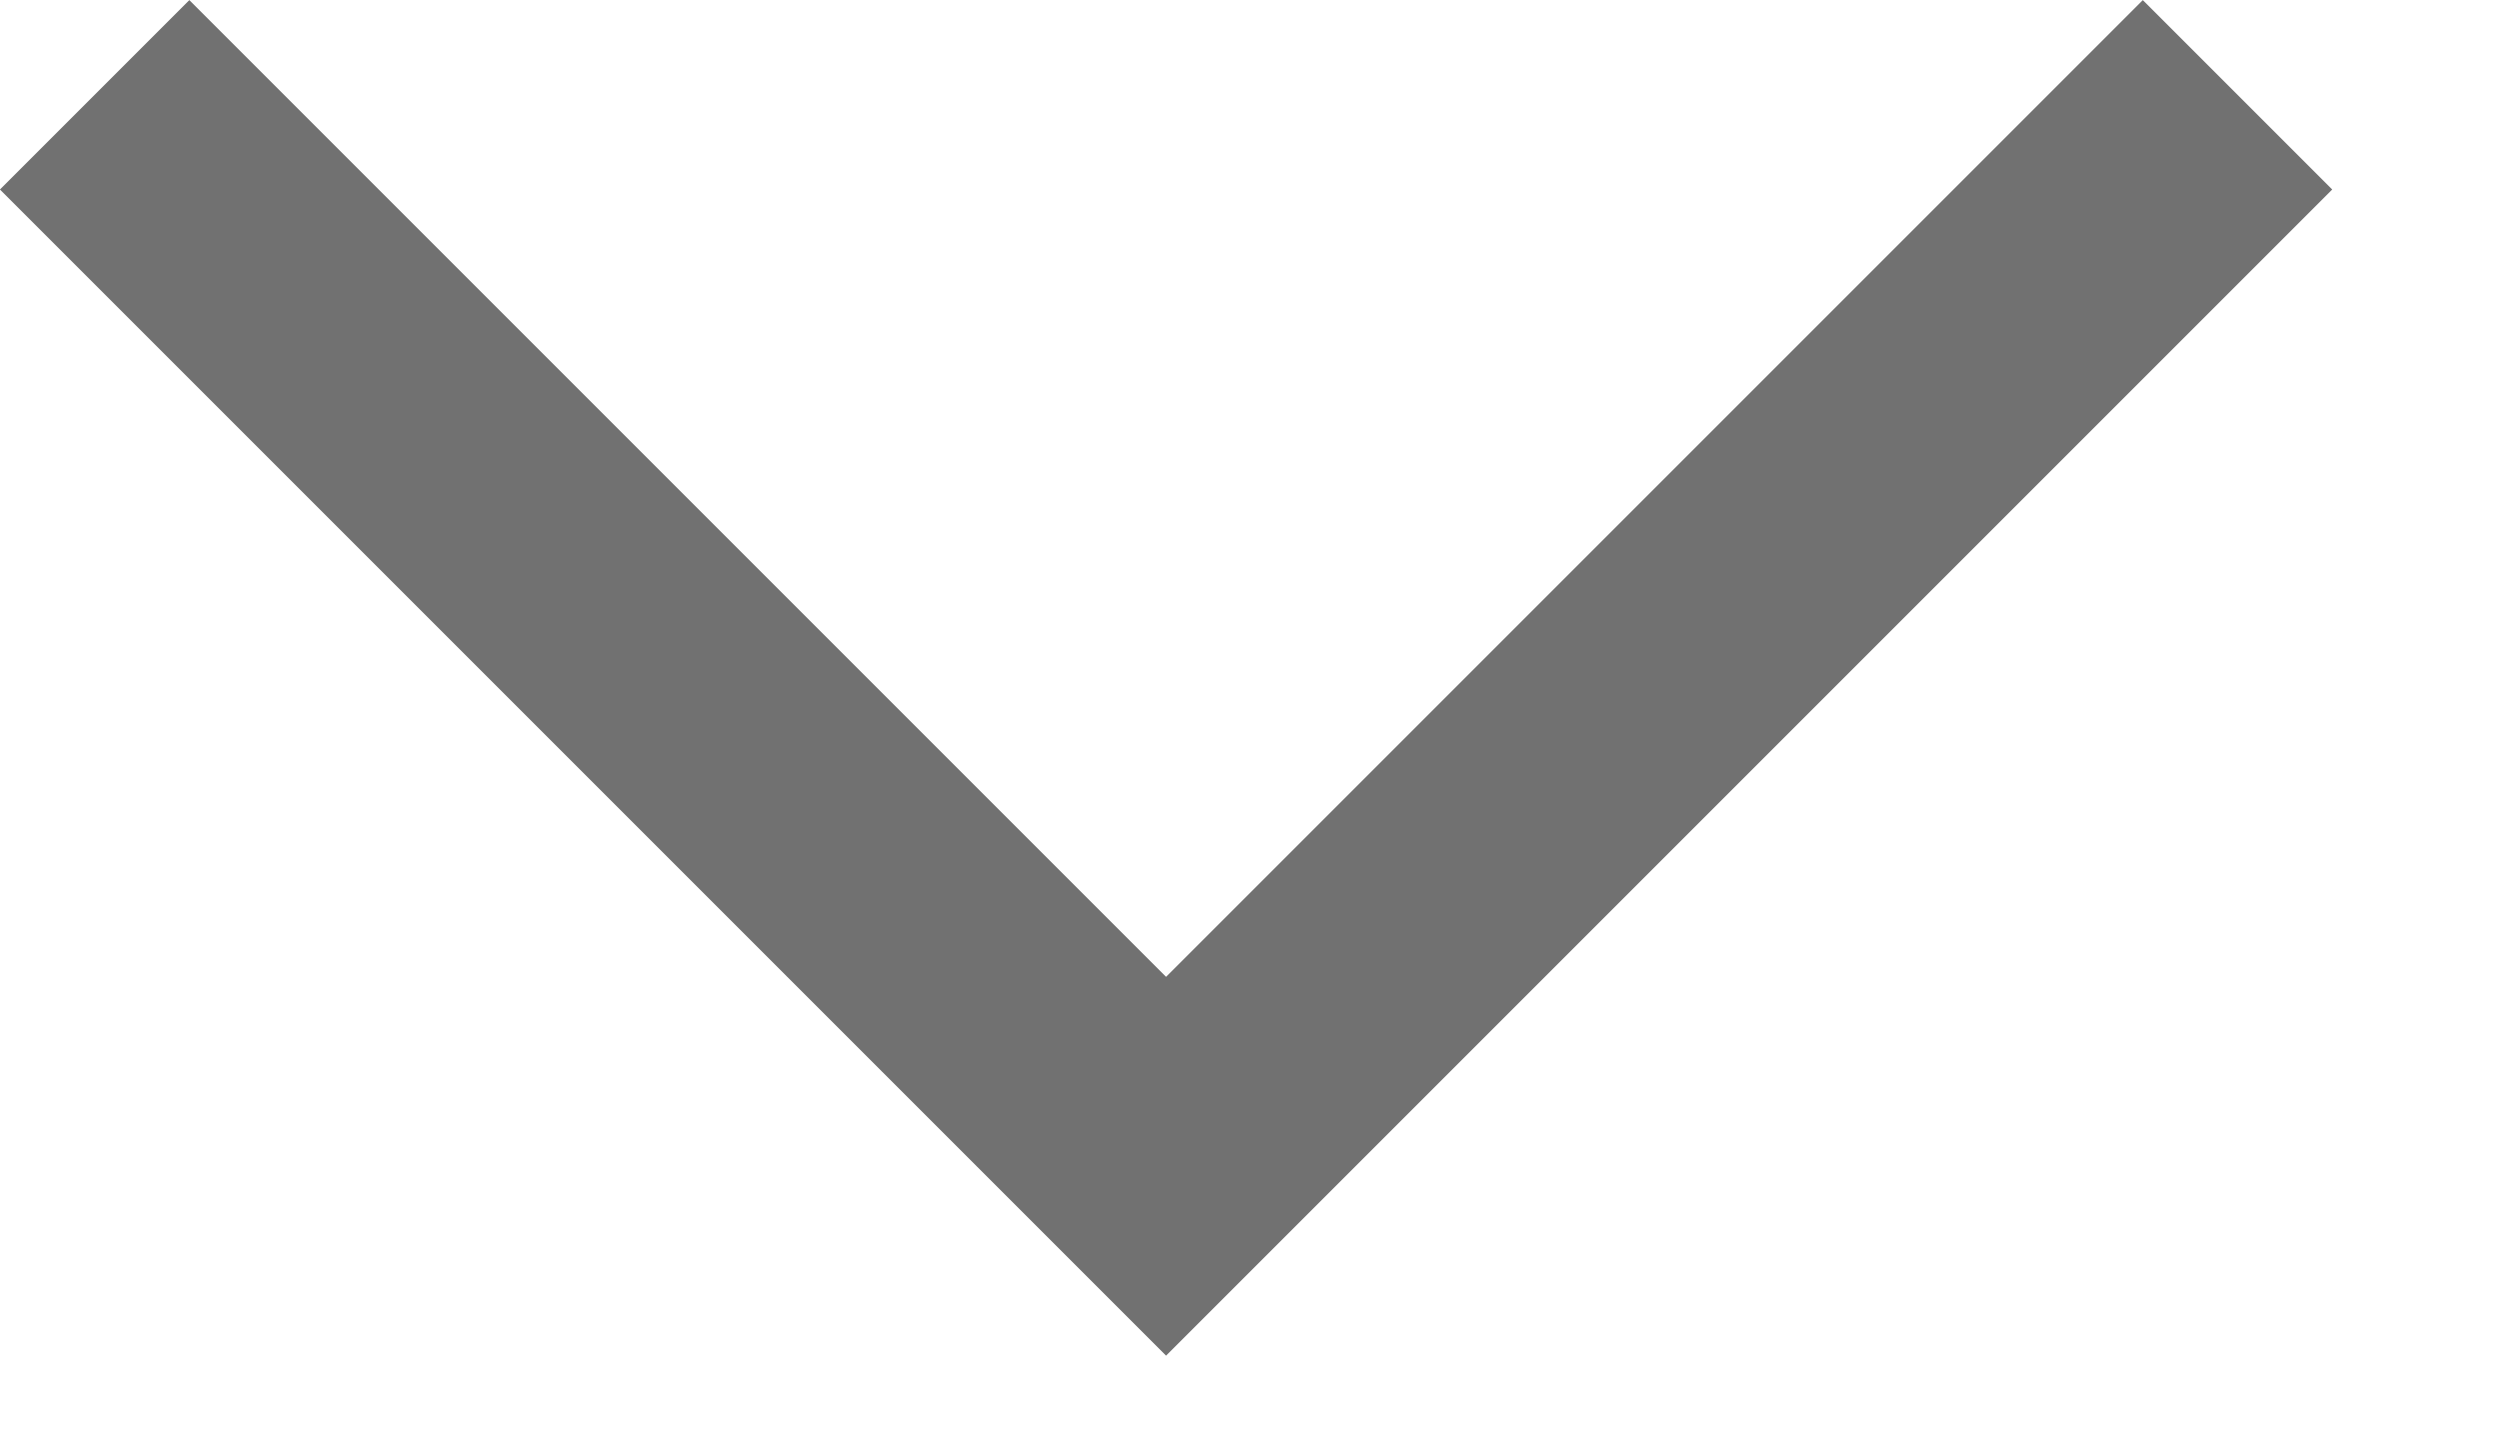
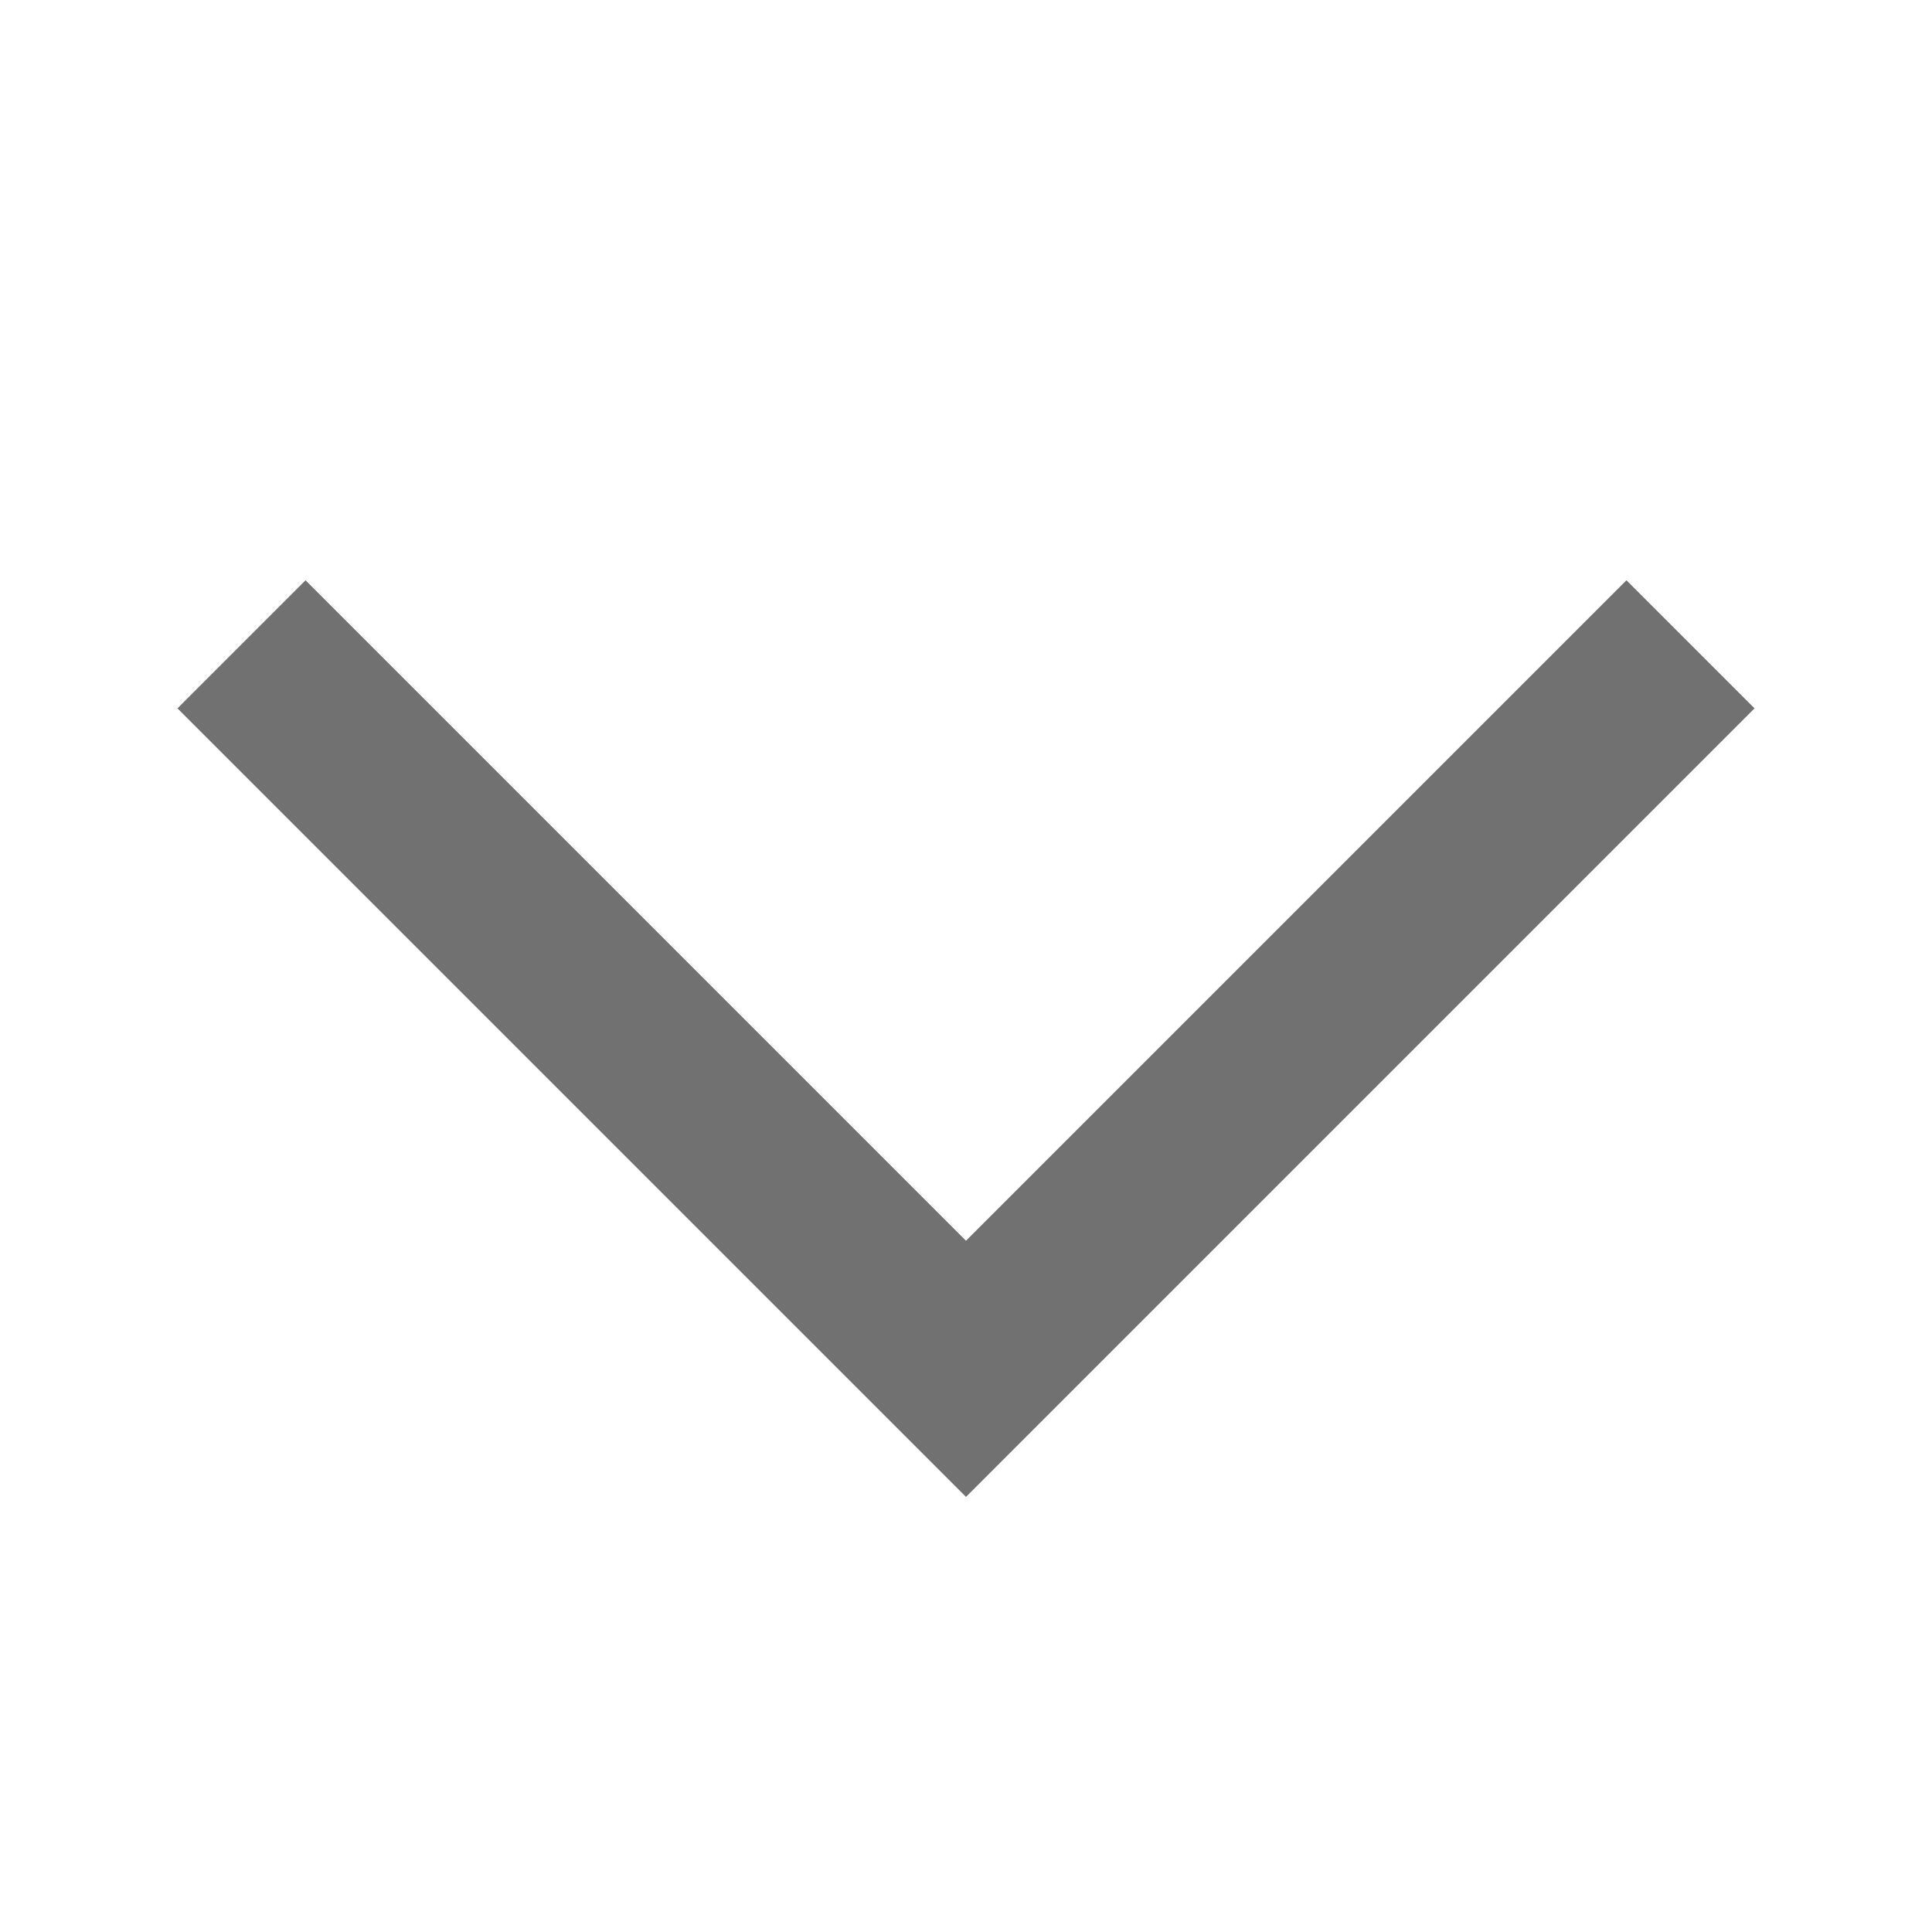
- <svg xmlns="http://www.w3.org/2000/svg" width="14" height="8" viewBox="0 0 14 8" fill="none">
-   <path d="M12.53 0.531L6.53 6.531L0.53 0.531" stroke="#717171" stroke-width="1.5" />
+ <svg xmlns="http://www.w3.org/2000/svg" width="16" height="16" viewBox="0 0 16 16" fill="none">
+   <path d="M14 5.336L8 11.336L2 5.336" stroke="#717171" stroke-width="1.5" />
</svg>
